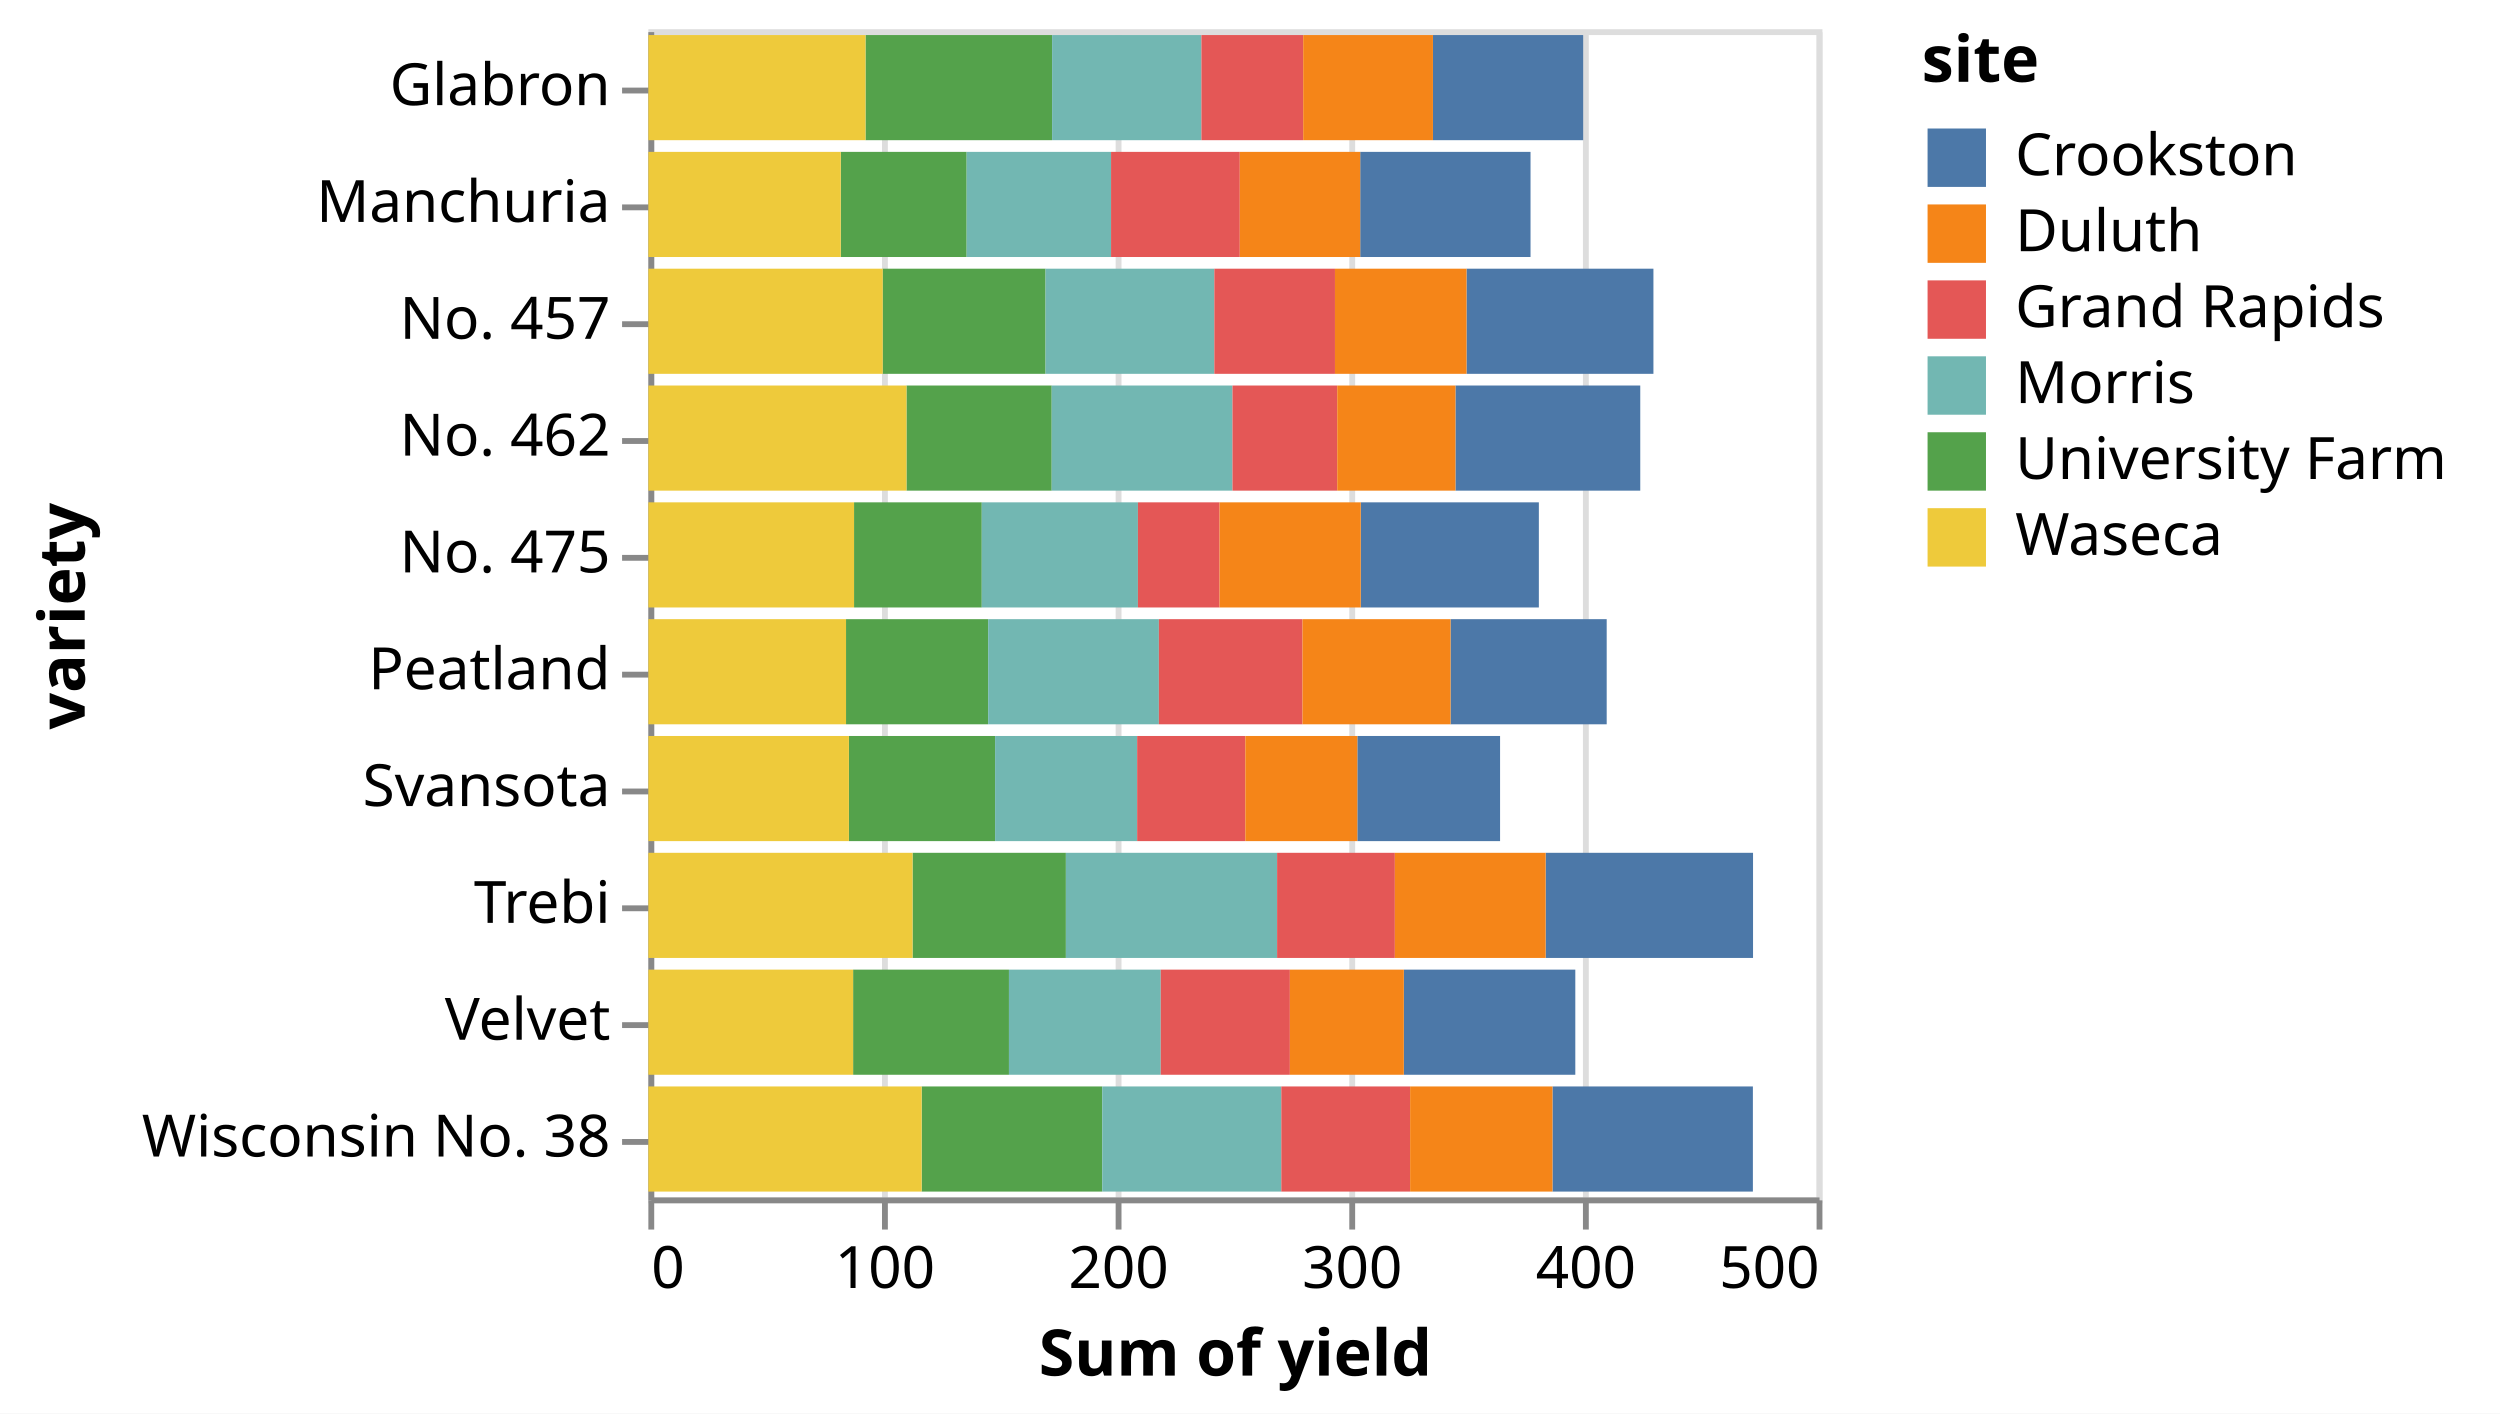
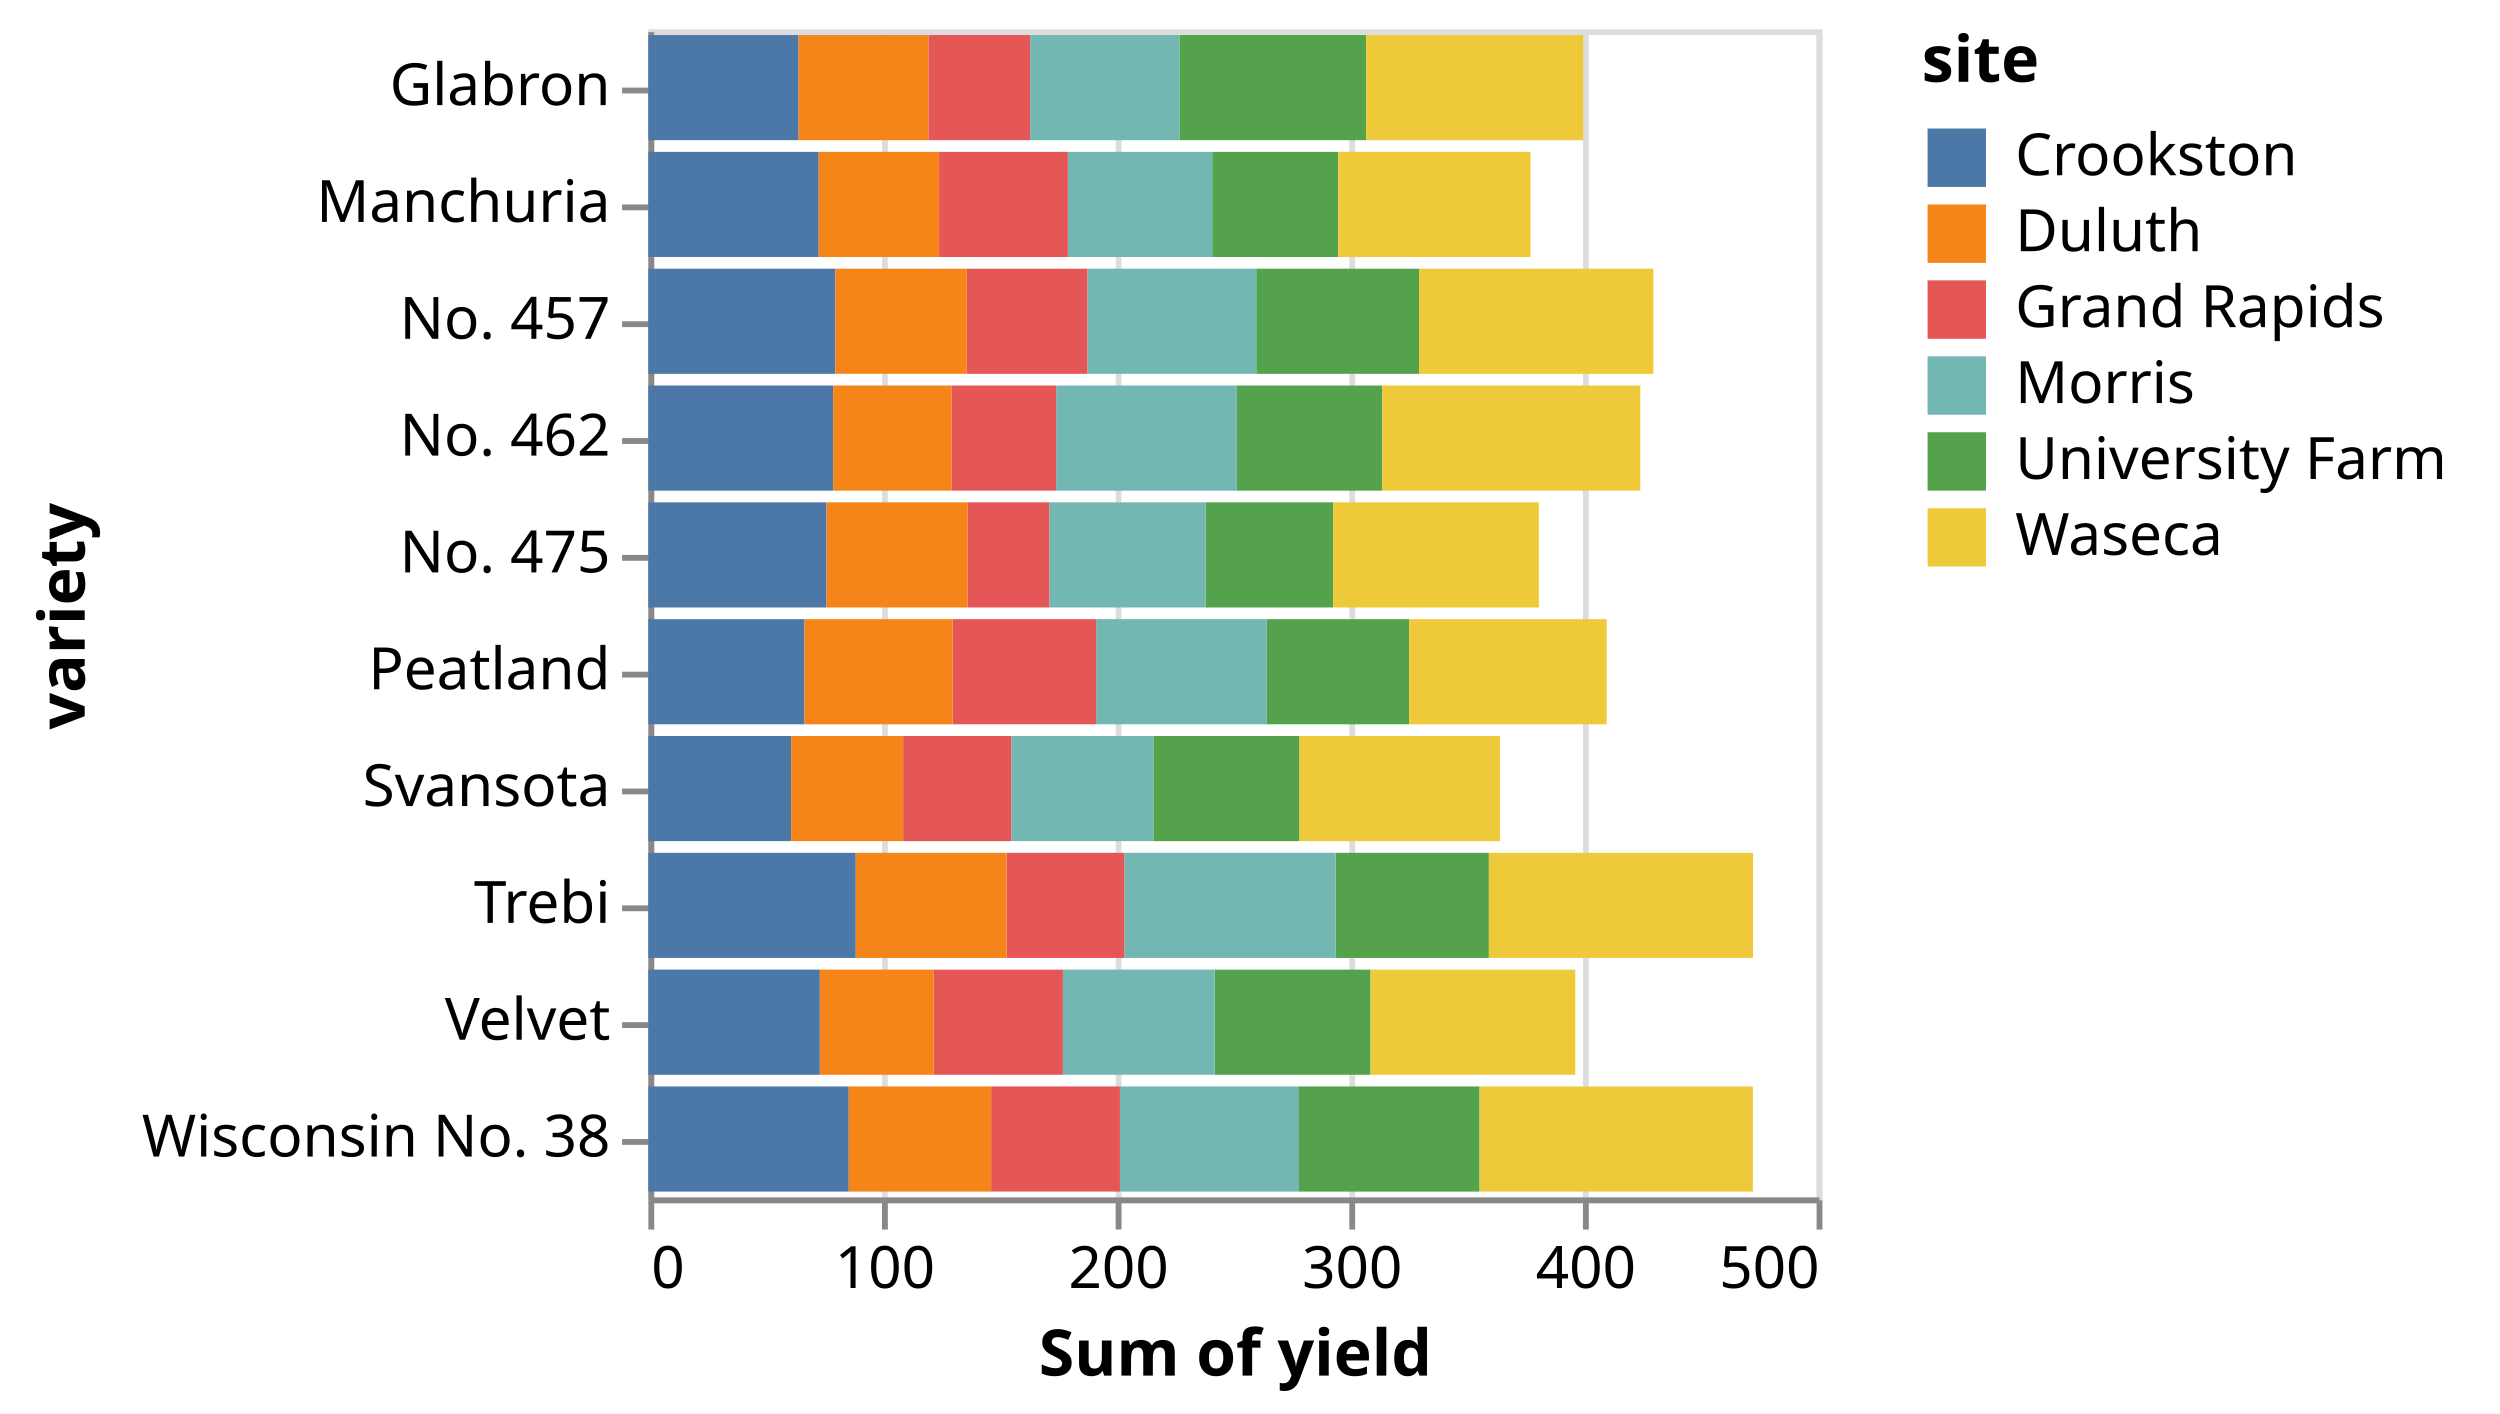
<svg xmlns="http://www.w3.org/2000/svg" class="marks" width="428" height="242" viewBox="0 0 428 242" version="1.1">
  <rect width="428" height="242" style="fill: white;" />
  <g transform="translate(111,5)">
    <g class="mark-group role-frame root">
      <g transform="translate(0,0)">
        <path class="background" d="M0.5,0.5h200v200h-200Z" style="fill: none; stroke: #ddd;" />
        <g>
          <g class="mark-group role-axis">
            <g transform="translate(0.5,200.5)">
              <path class="background" d="M0,0h0v0h0Z" style="pointer-events: none; fill: none;" />
              <g>
                <g class="mark-rule role-axis-grid" style="pointer-events: none;">
                  <line transform="translate(0,0)" x2="0" y2="-200" style="fill: none; stroke: #ddd; stroke-width: 1; opacity: 1;" />
                  <line transform="translate(40,0)" x2="0" y2="-200" style="fill: none; stroke: #ddd; stroke-width: 1; opacity: 1;" />
                  <line transform="translate(80,0)" x2="0" y2="-200" style="fill: none; stroke: #ddd; stroke-width: 1; opacity: 1;" />
                  <line transform="translate(120,0)" x2="0" y2="-200" style="fill: none; stroke: #ddd; stroke-width: 1; opacity: 1;" />
                  <line transform="translate(160,0)" x2="0" y2="-200" style="fill: none; stroke: #ddd; stroke-width: 1; opacity: 1;" />
                  <line transform="translate(200,0)" x2="0" y2="-200" style="fill: none; stroke: #ddd; stroke-width: 1; opacity: 1;" />
                </g>
              </g>
              <path class="foreground" d="" style="pointer-events: none; display: none; fill: none;" />
            </g>
          </g>
          <g class="mark-group role-axis">
            <g transform="translate(0.5,200.5)">
              <path class="background" d="M0,0h0v0h0Z" style="pointer-events: none; fill: none;" />
              <g>
                <g class="mark-rule role-axis-tick" style="pointer-events: none;">
                  <line transform="translate(0,0)" x2="0" y2="5" style="fill: none; stroke: #888; stroke-width: 1; opacity: 1;" />
                  <line transform="translate(40,0)" x2="0" y2="5" style="fill: none; stroke: #888; stroke-width: 1; opacity: 1;" />
                  <line transform="translate(80,0)" x2="0" y2="5" style="fill: none; stroke: #888; stroke-width: 1; opacity: 1;" />
                  <line transform="translate(120,0)" x2="0" y2="5" style="fill: none; stroke: #888; stroke-width: 1; opacity: 1;" />
                  <line transform="translate(160,0)" x2="0" y2="5" style="fill: none; stroke: #888; stroke-width: 1; opacity: 1;" />
                  <line transform="translate(200,0)" x2="0" y2="5" style="fill: none; stroke: #888; stroke-width: 1; opacity: 1;" />
                </g>
                <g class="mark-text role-axis-label" style="pointer-events: none;">
                  <text text-anchor="start" transform="translate(0,15)" style="font-family: sans-serif; font-size: 10px; fill: #000; opacity: 1;">0</text>
                  <text text-anchor="middle" transform="translate(40,15)" style="font-family: sans-serif; font-size: 10px; fill: #000; opacity: 1;">100</text>
                  <text text-anchor="middle" transform="translate(80,15)" style="font-family: sans-serif; font-size: 10px; fill: #000; opacity: 1;">200</text>
                  <text text-anchor="middle" transform="translate(120,15)" style="font-family: sans-serif; font-size: 10px; fill: #000; opacity: 1;">300</text>
                  <text text-anchor="middle" transform="translate(160,15)" style="font-family: sans-serif; font-size: 10px; fill: #000; opacity: 1;">400</text>
                  <text text-anchor="end" transform="translate(200,15)" style="font-family: sans-serif; font-size: 10px; fill: #000; opacity: 1;">500</text>
                </g>
                <g class="mark-rule role-axis-domain" style="pointer-events: none;">
                  <line transform="translate(0,0)" x2="200" y2="0" style="fill: none; stroke: #888; stroke-width: 1; opacity: 1;" />
                </g>
                <g class="mark-text role-axis-title" style="pointer-events: none;">
                  <text text-anchor="middle" transform="translate(100,30)" style="font-family: sans-serif; font-size: 11px; font-weight: bold; fill: #000; opacity: 1;">Sum of yield</text>
                </g>
              </g>
              <path class="foreground" d="" style="pointer-events: none; display: none; fill: none;" />
            </g>
          </g>
          <g class="mark-group role-axis">
            <g transform="translate(0.5,0.5)">
              <path class="background" d="M0,0h0v0h0Z" style="pointer-events: none; fill: none;" />
              <g>
                <g class="mark-rule role-axis-tick" style="pointer-events: none;">
                  <line transform="translate(0,10)" x2="-5" y2="0" style="fill: none; stroke: #888; stroke-width: 1; opacity: 1;" />
                  <line transform="translate(0,30)" x2="-5" y2="0" style="fill: none; stroke: #888; stroke-width: 1; opacity: 1;" />
                  <line transform="translate(0,50)" x2="-5" y2="0" style="fill: none; stroke: #888; stroke-width: 1; opacity: 1;" />
                  <line transform="translate(0,70)" x2="-5" y2="0" style="fill: none; stroke: #888; stroke-width: 1; opacity: 1;" />
                  <line transform="translate(0,90)" x2="-5" y2="0" style="fill: none; stroke: #888; stroke-width: 1; opacity: 1;" />
                  <line transform="translate(0,110)" x2="-5" y2="0" style="fill: none; stroke: #888; stroke-width: 1; opacity: 1;" />
                  <line transform="translate(0,130)" x2="-5" y2="0" style="fill: none; stroke: #888; stroke-width: 1; opacity: 1;" />
                  <line transform="translate(0,150)" x2="-5" y2="0" style="fill: none; stroke: #888; stroke-width: 1; opacity: 1;" />
                  <line transform="translate(0,170)" x2="-5" y2="0" style="fill: none; stroke: #888; stroke-width: 1; opacity: 1;" />
                  <line transform="translate(0,190)" x2="-5" y2="0" style="fill: none; stroke: #888; stroke-width: 1; opacity: 1;" />
                </g>
                <g class="mark-text role-axis-label" style="pointer-events: none;">
                  <text text-anchor="end" transform="translate(-7,12.5)" style="font-family: sans-serif; font-size: 10px; fill: #000; opacity: 1;">Glabron</text>
                  <text text-anchor="end" transform="translate(-7,32.5)" style="font-family: sans-serif; font-size: 10px; fill: #000; opacity: 1;">Manchuria</text>
                  <text text-anchor="end" transform="translate(-7,52.5)" style="font-family: sans-serif; font-size: 10px; fill: #000; opacity: 1;">No. 457</text>
                  <text text-anchor="end" transform="translate(-7,72.5)" style="font-family: sans-serif; font-size: 10px; fill: #000; opacity: 1;">No. 462</text>
                  <text text-anchor="end" transform="translate(-7,92.5)" style="font-family: sans-serif; font-size: 10px; fill: #000; opacity: 1;">No. 475</text>
                  <text text-anchor="end" transform="translate(-7,112.5)" style="font-family: sans-serif; font-size: 10px; fill: #000; opacity: 1;">Peatland</text>
                  <text text-anchor="end" transform="translate(-7,132.5)" style="font-family: sans-serif; font-size: 10px; fill: #000; opacity: 1;">Svansota</text>
                  <text text-anchor="end" transform="translate(-7,152.5)" style="font-family: sans-serif; font-size: 10px; fill: #000; opacity: 1;">Trebi</text>
                  <text text-anchor="end" transform="translate(-7,172.5)" style="font-family: sans-serif; font-size: 10px; fill: #000; opacity: 1;">Velvet</text>
                  <text text-anchor="end" transform="translate(-7,192.5)" style="font-family: sans-serif; font-size: 10px; fill: #000; opacity: 1;">Wisconsin No. 38</text>
                </g>
                <g class="mark-rule role-axis-domain" style="pointer-events: none;">
                  <line transform="translate(0,0)" x2="0" y2="200" style="fill: none; stroke: #888; stroke-width: 1; opacity: 1;" />
                </g>
                <g class="mark-text role-axis-title" style="pointer-events: none;">
                  <text text-anchor="middle" transform="translate(-95,100) rotate(-90) translate(0,-2)" style="font-family: sans-serif; font-size: 11px; font-weight: bold; fill: #000; opacity: 1;">variety</text>
                </g>
              </g>
              <path class="foreground" d="" style="pointer-events: none; display: none; fill: none;" />
            </g>
          </g>
          <g class="mark-rect role-mark marks">
-             <path d="M32.933,21h21.56v18h-21.56Z" style="fill: #54a24b;" />
-             <path d="M0,21h32.933v18h-32.933Z" style="fill: #eeca3b;" />
-             <path d="M54.493,21h24.72v18h-24.72Z" style="fill: #72b7b2;" />
-             <path d="M121.867,21h29.16v18h-29.16Z" style="fill: #4c78a8;" />
-             <path d="M79.213,21h22.04v18h-22.04Z" style="fill: #e45756;" />
-             <path d="M101.253,21h20.613v18h-20.613Z" style="fill: #f58518;" />
-             <path d="M37.173,1h31.947v18h-31.947Z" style="fill: #54a24b;" />
-             <path d="M0,1h37.173v18h-37.173Z" style="fill: #eeca3b;" />
-             <path d="M69.12,1h25.56v18h-25.56Z" style="fill: #72b7b2;" />
-             <path d="M134.32,1h25.72v18h-25.72Z" style="fill: #4c78a8;" />
-             <path d="M94.68,1h17.427v18h-17.427Z" style="fill: #e45756;" />
-             <path d="M112.107,1h22.213v18h-22.213Z" style="fill: #f58518;" />
-             <path d="M34.333,121h25.027v18h-25.027Z" style="fill: #54a24b;" />
-             <path d="M0,121h34.333v18h-34.333Z" style="fill: #eeca3b;" />
-             <path d="M59.36,121h24.32v18h-24.32Z" style="fill: #72b7b2;" />
-             <path d="M121.373,121h24.44v18h-24.44Z" style="fill: #4c78a8;" />
-             <path d="M83.68,121h18.52v18h-18.52Z" style="fill: #e45756;" />
-             <path d="M102.2,121h19.173v18h-19.173Z" style="fill: #f58518;" />
-             <path d="M35.053,161h26.68v18h-26.68Z" style="fill: #54a24b;" />
-             <path d="M0,161h35.053v18h-35.053Z" style="fill: #eeca3b;" />
-             <path d="M61.733,161h25.987v18h-25.987Z" style="fill: #72b7b2;" />
-             <path d="M129.333,161h29.36v18h-29.36Z" style="fill: #4c78a8;" />
-             <path d="M87.72,161h22.107v18h-22.107Z" style="fill: #e45756;" />
-             <path d="M109.827,161h19.507v18h-19.507Z" style="fill: #f58518;" />
-             <path d="M45.227,141h26.253v18h-26.253Z" style="fill: #54a24b;" />
-             <path d="M0,141h45.227v18h-45.227Z" style="fill: #eeca3b;" />
-             <path d="M71.48,141h36.16v18h-36.16Z" style="fill: #72b7b2;" />
-             <path d="M153.613,141h35.507v18h-35.507Z" style="fill: #4c78a8;" />
-             <path d="M107.64,141h20.16v18h-20.16Z" style="fill: #e45756;" />
-             <path d="M127.8,141h25.813v18h-25.813Z" style="fill: #f58518;" />
-             <path d="M40.12,41h27.88v18h-27.88Z" style="fill: #54a24b;" />
-             <path d="M0,41h40.12v18h-40.12Z" style="fill: #eeca3b;" />
-             <path d="M68,41h28.893v18h-28.893Z" style="fill: #72b7b2;" />
-             <path d="M140.067,41h32v18h-32Z" style="fill: #4c78a8;" />
-             <path d="M96.893,41h20.653v18h-20.653Z" style="fill: #e45756;" />
-             <path d="M117.547,41h22.52v18h-22.52Z" style="fill: #f58518;" />
-             <path d="M44.187,61h24.867v18h-24.867Z" style="fill: #54a24b;" />
-             <path d="M0,61h44.187v18h-44.187Z" style="fill: #eeca3b;" />
-             <path d="M69.053,61h30.947v18h-30.947Z" style="fill: #72b7b2;" />
-             <path d="M138.173,61h31.64v18h-31.64Z" style="fill: #4c78a8;" />
-             <path d="M100,61h17.933v18h-17.933Z" style="fill: #e45756;" />
-             <path d="M117.933,61h20.24v18h-20.24Z" style="fill: #f58518;" />
-             <path d="M33.84,101h24.333v18h-24.333Z" style="fill: #54a24b;" />
-             <path d="M0,101h33.84v18h-33.84Z" style="fill: #eeca3b;" />
-             <path d="M58.173,101h29.227v18h-29.227Z" style="fill: #72b7b2;" />
-             <path d="M137.333,101h26.733v18h-26.733Z" style="fill: #4c78a8;" />
-             <path d="M87.4,101h24.587v18h-24.587Z" style="fill: #e45756;" />
-             <path d="M111.987,101h25.347v18h-25.347Z" style="fill: #f58518;" />
-             <path d="M35.213,81h21.867v18h-21.867Z" style="fill: #54a24b;" />
-             <path d="M0,81h35.213v18h-35.213Z" style="fill: #eeca3b;" />
-             <path d="M57.08,81h26.733v18h-26.733Z" style="fill: #72b7b2;" />
-             <path d="M121.96,81h30.493v18h-30.493Z" style="fill: #4c78a8;" />
-             <path d="M83.813,81h13.973v18h-13.973Z" style="fill: #e45756;" />
-             <path d="M97.787,81h24.173v18h-24.173Z" style="fill: #f58518;" />
-             <path d="M46.787,181h30.92v18h-30.92Z" style="fill: #54a24b;" />
-             <path d="M0,181h46.787v18h-46.787Z" style="fill: #eeca3b;" />
-             <path d="M77.707,181h30.653v18h-30.653Z" style="fill: #72b7b2;" />
-             <path d="M154.787,181h34.307v18h-34.307Z" style="fill: #4c78a8;" />
-             <path d="M108.36,181h22.053v18h-22.053Z" style="fill: #e45756;" />
-             <path d="M130.413,181h24.373v18h-24.373Z" style="fill: #f58518;" />
+             <path d="M96.533,21h21.56v18h-21.56Z" style="fill: #54a24b;" />
+             <path d="M118.093,21h32.933v18h-32.933Z" style="fill: #eeca3b;" />
+             <path d="M71.813,21h24.72v18h-24.72Z" style="fill: #72b7b2;" />
+             <path d="M0,21h29.16v18h-29.16Z" style="fill: #4c78a8;" />
+             <path d="M49.773,21h22.04v18h-22.04Z" style="fill: #e45756;" />
+             <path d="M29.16,21h20.613v18h-20.613Z" style="fill: #f58518;" />
+             <path d="M90.92,1h31.947v18h-31.947Z" style="fill: #54a24b;" />
+             <path d="M122.867,1h37.173v18h-37.173Z" style="fill: #eeca3b;" />
+             <path d="M65.36,1h25.56v18h-25.56Z" style="fill: #72b7b2;" />
+             <path d="M0,1h25.72v18h-25.72Z" style="fill: #4c78a8;" />
+             <path d="M47.933,1h17.427v18h-17.427Z" style="fill: #e45756;" />
+             <path d="M25.72,1h22.213v18h-22.213Z" style="fill: #f58518;" />
+             <path d="M86.453,121h25.027v18h-25.027Z" style="fill: #54a24b;" />
+             <path d="M111.48,121h34.333v18h-34.333Z" style="fill: #eeca3b;" />
+             <path d="M62.133,121h24.32v18h-24.32Z" style="fill: #72b7b2;" />
+             <path d="M0,121h24.44v18h-24.44Z" style="fill: #4c78a8;" />
+             <path d="M43.613,121h18.52v18h-18.52Z" style="fill: #e45756;" />
+             <path d="M24.44,121h19.173v18h-19.173Z" style="fill: #f58518;" />
+             <path d="M96.96,161h26.68v18h-26.68Z" style="fill: #54a24b;" />
+             <path d="M123.64,161h35.053v18h-35.053Z" style="fill: #eeca3b;" />
+             <path d="M70.973,161h25.987v18h-25.987Z" style="fill: #72b7b2;" />
+             <path d="M0,161h29.36v18h-29.36Z" style="fill: #4c78a8;" />
+             <path d="M48.867,161h22.107v18h-22.107Z" style="fill: #e45756;" />
+             <path d="M29.36,161h19.507v18h-19.507Z" style="fill: #f58518;" />
+             <path d="M117.64,141h26.253v18h-26.253Z" style="fill: #54a24b;" />
+             <path d="M143.893,141h45.227v18h-45.227Z" style="fill: #eeca3b;" />
+             <path d="M81.48,141h36.16v18h-36.16Z" style="fill: #72b7b2;" />
+             <path d="M0,141h35.507v18h-35.507Z" style="fill: #4c78a8;" />
+             <path d="M61.32,141h20.16v18h-20.16Z" style="fill: #e45756;" />
+             <path d="M35.507,141h25.813v18h-25.813Z" style="fill: #f58518;" />
+             <path d="M104.067,41h27.88v18h-27.88Z" style="fill: #54a24b;" />
+             <path d="M131.947,41h40.12v18h-40.12Z" style="fill: #eeca3b;" />
+             <path d="M75.173,41h28.893v18h-28.893Z" style="fill: #72b7b2;" />
+             <path d="M0,41h32v18h-32Z" style="fill: #4c78a8;" />
+             <path d="M54.52,41h20.653v18h-20.653Z" style="fill: #e45756;" />
+             <path d="M32,41h22.52v18h-22.52Z" style="fill: #f58518;" />
+             <path d="M100.76,61h24.867v18h-24.867Z" style="fill: #54a24b;" />
+             <path d="M125.627,61h44.187v18h-44.187Z" style="fill: #eeca3b;" />
+             <path d="M69.813,61h30.947v18h-30.947Z" style="fill: #72b7b2;" />
+             <path d="M0,61h31.64v18h-31.64Z" style="fill: #4c78a8;" />
+             <path d="M51.88,61h17.933v18h-17.933Z" style="fill: #e45756;" />
+             <path d="M31.64,61h20.24v18h-20.24Z" style="fill: #f58518;" />
+             <path d="M105.893,101h24.333v18h-24.333Z" style="fill: #54a24b;" />
+             <path d="M130.227,101h33.84v18h-33.84Z" style="fill: #eeca3b;" />
+             <path d="M76.667,101h29.227v18h-29.227Z" style="fill: #72b7b2;" />
+             <path d="M0,101h26.733v18h-26.733Z" style="fill: #4c78a8;" />
+             <path d="M52.08,101h24.587v18h-24.587Z" style="fill: #e45756;" />
+             <path d="M26.733,101h25.347v18h-25.347Z" style="fill: #f58518;" />
+             <path d="M95.373,81h21.867v18h-21.867Z" style="fill: #54a24b;" />
+             <path d="M117.24,81h35.213v18h-35.213Z" style="fill: #eeca3b;" />
+             <path d="M68.64,81h26.733v18h-26.733Z" style="fill: #72b7b2;" />
+             <path d="M0,81h30.493v18h-30.493Z" style="fill: #4c78a8;" />
+             <path d="M54.667,81h13.973v18h-13.973Z" style="fill: #e45756;" />
+             <path d="M30.493,81h24.173v18h-24.173Z" style="fill: #f58518;" />
+             <path d="M111.387,181h30.92v18h-30.92Z" style="fill: #54a24b;" />
+             <path d="M142.307,181h46.787v18h-46.787Z" style="fill: #eeca3b;" />
+             <path d="M80.733,181h30.653v18h-30.653Z" style="fill: #72b7b2;" />
+             <path d="M0,181h34.307v18h-34.307Z" style="fill: #4c78a8;" />
+             <path d="M58.68,181h22.053v18h-22.053Z" style="fill: #e45756;" />
+             <path d="M34.307,181h24.373v18h-24.373Z" style="fill: #f58518;" />
          </g>
          <g class="mark-group role-legend">
            <g transform="translate(218,0)">
              <path class="background" d="M0,0h94v92h-94Z" style="pointer-events: none; fill: none;" />
              <g>
                <g class="mark-group role-legend-entry">
                  <g transform="translate(0,16)">
                    <path class="background" d="M0,0h0v0h0Z" style="pointer-events: none; fill: none;" />
                    <g>
                      <g class="mark-group role-scope">
                        <g transform="translate(0,0)">
                          <path class="background" d="M0,0h94v11h-94Z" style="pointer-events: none; fill: none; opacity: 1;" />
                          <g>
                            <g class="mark-symbol role-legend-symbol" style="pointer-events: none;">
                              <path transform="translate(6,6)" d="M-5,-5h10v10h-10Z" style="fill: #4c78a8; stroke-width: 1.5; opacity: 1;" />
                            </g>
                            <g class="mark-text role-legend-label" style="pointer-events: none;">
                              <text text-anchor="start" transform="translate(16,9)" style="font-family: sans-serif; font-size: 10px; fill: #000; opacity: 1;">Crookston</text>
                            </g>
                          </g>
                          <path class="foreground" d="" style="pointer-events: none; display: none; fill: none;" />
                        </g>
                        <g transform="translate(0,13)">
                          <path class="background" d="M0,0h94v11h-94Z" style="pointer-events: none; fill: none; opacity: 1;" />
                          <g>
                            <g class="mark-symbol role-legend-symbol" style="pointer-events: none;">
                              <path transform="translate(6,6)" d="M-5,-5h10v10h-10Z" style="fill: #f58518; stroke-width: 1.5; opacity: 1;" />
                            </g>
                            <g class="mark-text role-legend-label" style="pointer-events: none;">
                              <text text-anchor="start" transform="translate(16,9)" style="font-family: sans-serif; font-size: 10px; fill: #000; opacity: 1;">Duluth</text>
                            </g>
                          </g>
                          <path class="foreground" d="" style="pointer-events: none; display: none; fill: none;" />
                        </g>
                        <g transform="translate(0,26)">
                          <path class="background" d="M0,0h94v11h-94Z" style="pointer-events: none; fill: none; opacity: 1;" />
                          <g>
                            <g class="mark-symbol role-legend-symbol" style="pointer-events: none;">
                              <path transform="translate(6,6)" d="M-5,-5h10v10h-10Z" style="fill: #e45756; stroke-width: 1.5; opacity: 1;" />
                            </g>
                            <g class="mark-text role-legend-label" style="pointer-events: none;">
                              <text text-anchor="start" transform="translate(16,9)" style="font-family: sans-serif; font-size: 10px; fill: #000; opacity: 1;">Grand Rapids</text>
                            </g>
                          </g>
                          <path class="foreground" d="" style="pointer-events: none; display: none; fill: none;" />
                        </g>
                        <g transform="translate(0,39)">
                          <path class="background" d="M0,0h94v11h-94Z" style="pointer-events: none; fill: none; opacity: 1;" />
                          <g>
                            <g class="mark-symbol role-legend-symbol" style="pointer-events: none;">
                              <path transform="translate(6,6)" d="M-5,-5h10v10h-10Z" style="fill: #72b7b2; stroke-width: 1.5; opacity: 1;" />
                            </g>
                            <g class="mark-text role-legend-label" style="pointer-events: none;">
                              <text text-anchor="start" transform="translate(16,9)" style="font-family: sans-serif; font-size: 10px; fill: #000; opacity: 1;">Morris</text>
                            </g>
                          </g>
                          <path class="foreground" d="" style="pointer-events: none; display: none; fill: none;" />
                        </g>
                        <g transform="translate(0,52)">
                          <path class="background" d="M0,0h94v11h-94Z" style="pointer-events: none; fill: none; opacity: 1;" />
                          <g>
                            <g class="mark-symbol role-legend-symbol" style="pointer-events: none;">
                              <path transform="translate(6,6)" d="M-5,-5h10v10h-10Z" style="fill: #54a24b; stroke-width: 1.5; opacity: 1;" />
                            </g>
                            <g class="mark-text role-legend-label" style="pointer-events: none;">
                              <text text-anchor="start" transform="translate(16,9)" style="font-family: sans-serif; font-size: 10px; fill: #000; opacity: 1;">University Farm</text>
                            </g>
                          </g>
                          <path class="foreground" d="" style="pointer-events: none; display: none; fill: none;" />
                        </g>
                        <g transform="translate(0,65)">
                          <path class="background" d="M0,0h94v11h-94Z" style="pointer-events: none; fill: none; opacity: 1;" />
                          <g>
                            <g class="mark-symbol role-legend-symbol" style="pointer-events: none;">
                              <path transform="translate(6,6)" d="M-5,-5h10v10h-10Z" style="fill: #eeca3b; stroke-width: 1.5; opacity: 1;" />
                            </g>
                            <g class="mark-text role-legend-label" style="pointer-events: none;">
                              <text text-anchor="start" transform="translate(16,9)" style="font-family: sans-serif; font-size: 10px; fill: #000; opacity: 1;">Waseca</text>
                            </g>
                          </g>
                          <path class="foreground" d="" style="pointer-events: none; display: none; fill: none;" />
                        </g>
                      </g>
                    </g>
                    <path class="foreground" d="" style="pointer-events: none; display: none; fill: none;" />
                  </g>
                </g>
                <g class="mark-text role-legend-title" style="pointer-events: none;">
                  <text text-anchor="start" transform="translate(0,9)" style="font-family: sans-serif; font-size: 11px; font-weight: bold; fill: #000; opacity: 1;">site</text>
                </g>
              </g>
              <path class="foreground" d="" style="pointer-events: none; display: none; fill: none;" />
            </g>
          </g>
        </g>
        <path class="foreground" d="" style="display: none; fill: none;" />
      </g>
    </g>
  </g>
</svg>
